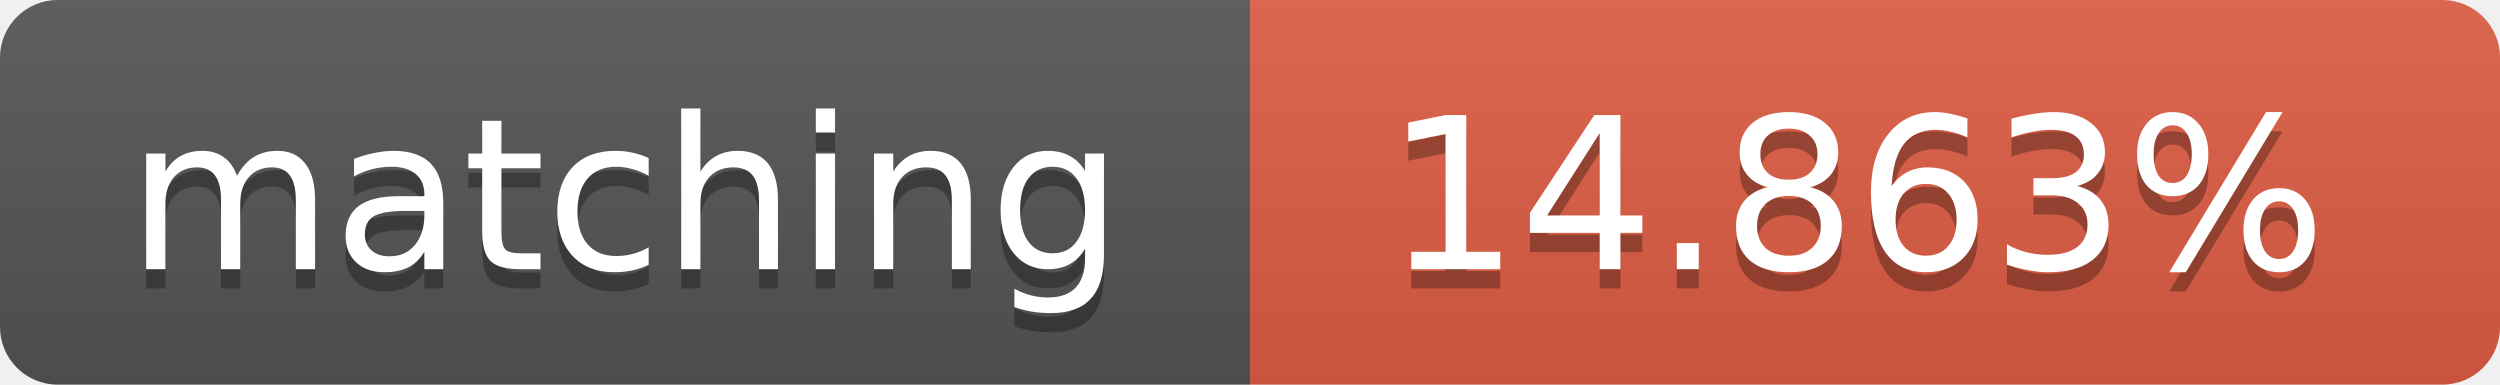
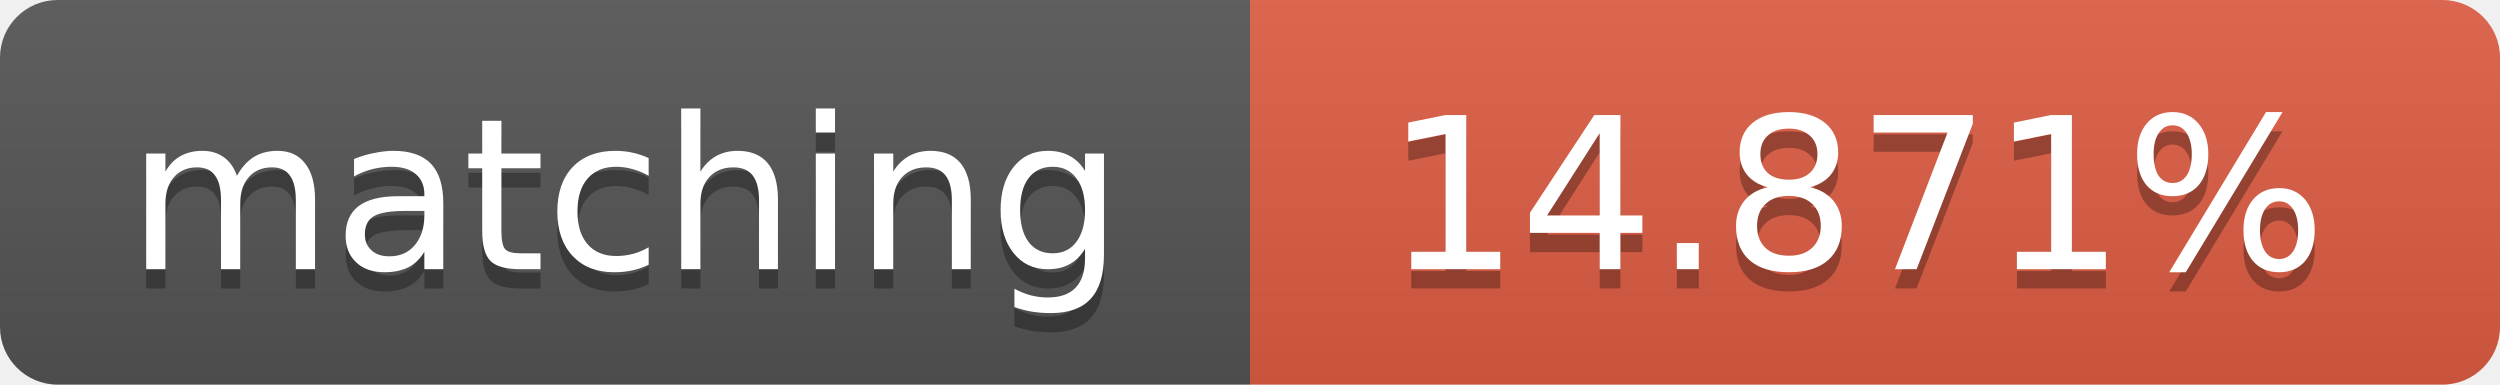
<svg xmlns="http://www.w3.org/2000/svg" width="130" height="20">
  <linearGradient id="b" x2="0" y2="100%">
    <stop offset="0" stop-color="#bbb" stop-opacity=".1" />
    <stop offset="1" stop-opacity=".1" />
  </linearGradient>
  <clipPath id="a">
    <rect width="130" height="20" rx="3" fill="#fff" />
  </clipPath>
  <g clip-path="url(#a)">
    <path fill="#555" d="M0 0h65v20H0z" />
    <path fill="#e05d44" d="M65 0h65v20H65z" />
    <path fill="url(#b)" d="M0 0h130v20H0z" />
  </g>
  <g fill="#fff" text-anchor="middle" font-family="DejaVu Sans,Verdana,Geneva,sans-serif" font-size="11">
    <text x="32.5" y="15" fill="#010101" fill-opacity=".3">matching</text>
    <text x="32.5" y="14">matching</text>
-     <text x="96.5" y="15" fill="#010101" fill-opacity=".3">14.863%</text>
-     <text x="96.5" y="14">14.863%</text>
+     <text x="96.5" y="15" fill="#010101" fill-opacity=".3">14.871%</text>
+     <text x="96.5" y="14">14.871%</text>
  </g>
</svg>
